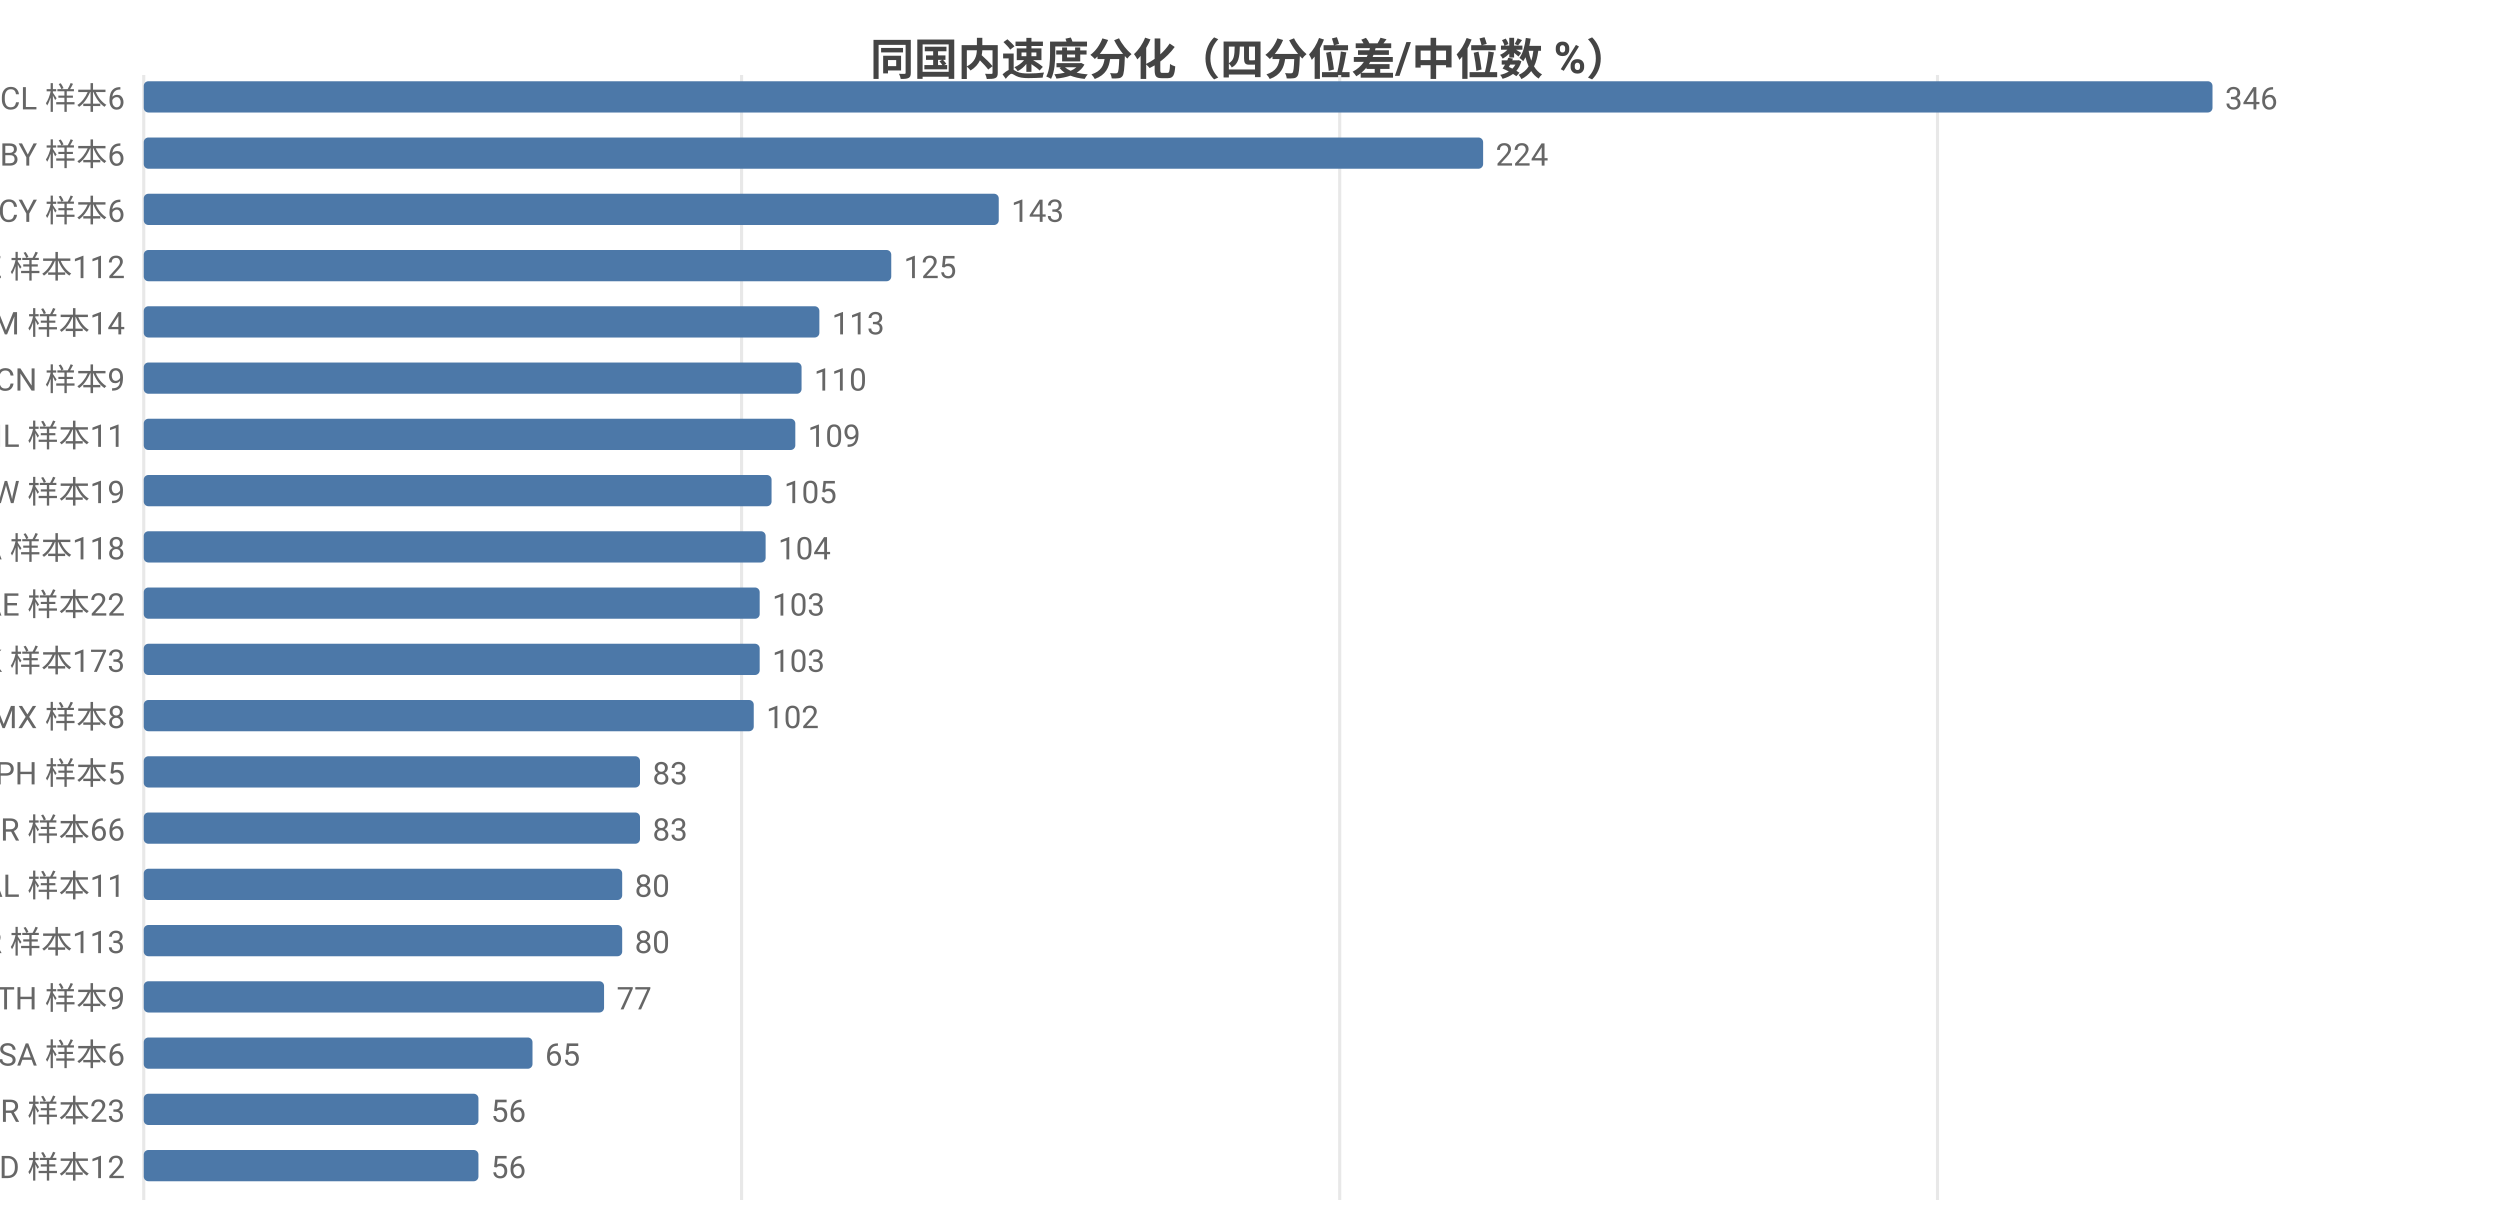
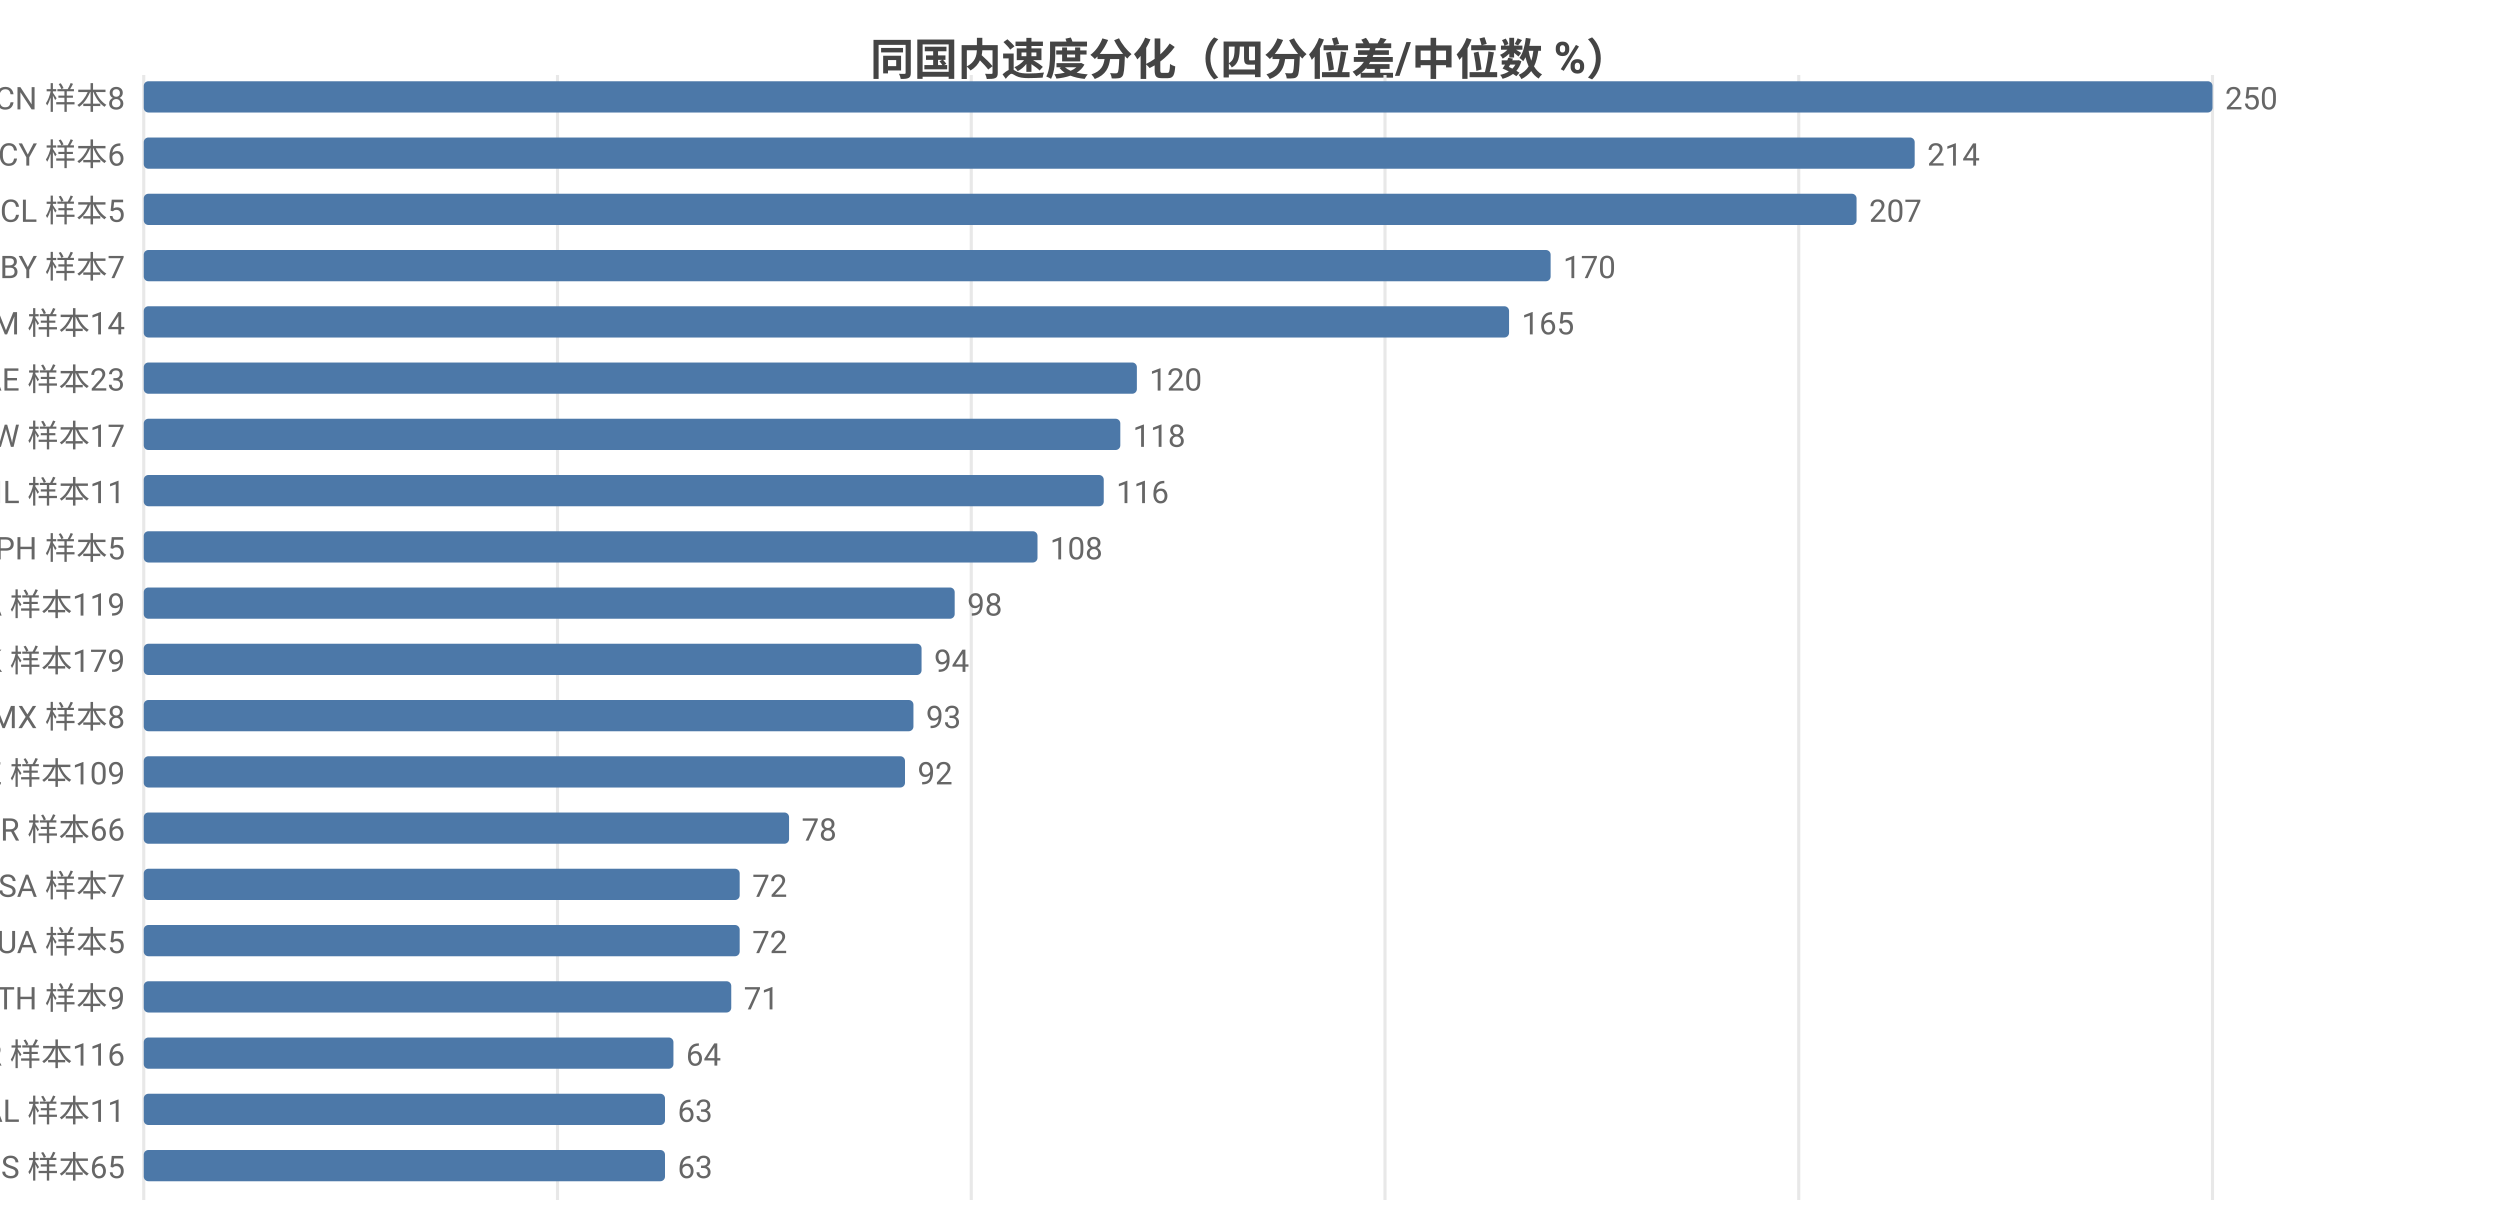
<svg xmlns="http://www.w3.org/2000/svg" width="800" height="392" viewBox="0 0 800 392">
  <rect width="800" height="392" fill="#ffffff" />
  <style>text{font-family:system-ui,-apple-system,'Segoe UI',Roboto,'PingFang SC','Microsoft YaHei','Noto Sans CJK SC',sans-serif}.g{stroke:#e8e8e8;stroke-width:1}.a{stroke:#999;stroke-width:1}.t{font-size:10px;fill:#666}.m{font-size:10px;text-anchor:middle;fill:#666}.e{font-size:10px;text-anchor:end;fill:#666}.l{font-size:11px;fill:#333}.tt{font-size:14px;font-weight:600;text-anchor:middle;fill:#444}.em{font-size:13px;text-anchor:middle;fill:#999}</style>
  <text class="tt" x="400.0" y="24">同国内速度分化（四分位差/中位数 %）</text>
  <line class="g" x1="46" y1="24" x2="46" y2="384" />
-   <line class="g" x1="237.3" y1="24" x2="237.3" y2="384" />
-   <line class="g" x1="428.7" y1="24" x2="428.7" y2="384" />
-   <line class="g" x1="620.0" y1="24" x2="620.0" y2="384" />
-   <text class="e" x="40" y="35">CL 样本6</text>
+   <line class="g" x1="178.4" y1="24" x2="178.4" y2="384" />
+   <line class="g" x1="310.8" y1="24" x2="310.8" y2="384" />
+   <line class="g" x1="443.2" y1="24" x2="443.2" y2="384" />
+   <line class="g" x1="575.6" y1="24" x2="575.6" y2="384" />
+   <line class="g" x1="708" y1="24" x2="708" y2="384" />
+   <text class="e" x="40" y="35">CN 样本8</text>
  <rect x="46" y="26" width="662" height="10" fill="#4c78a8" rx="1.5" />
-   <text class="t" x="712" y="35">346</text>
-   <text class="e" x="40" y="53">BY 样本6</text>
-   <rect x="46" y="44" width="428.6" height="10" fill="#4c78a8" rx="1.5" />
-   <text class="t" x="478.6" y="53">224</text>
-   <text class="e" x="40" y="71">CY 样本6</text>
-   <rect x="46" y="62" width="273.6" height="10" fill="#4c78a8" rx="1.5" />
-   <text class="t" x="323.6" y="71">143</text>
-   <text class="e" x="40" y="89">KZ 样本112</text>
-   <rect x="46" y="80" width="239.2" height="10" fill="#4c78a8" rx="1.5" />
-   <text class="t" x="289.2" y="89">125</text>
+   <text class="t" x="712" y="35">250</text>
+   <text class="e" x="40" y="53">CY 样本6</text>
+   <rect x="46" y="44" width="566.7" height="10" fill="#4c78a8" rx="1.5" />
+   <text class="t" x="616.7" y="53">214</text>
+   <text class="e" x="40" y="71">CL 样本5</text>
+   <rect x="46" y="62" width="548.1" height="10" fill="#4c78a8" rx="1.5" />
+   <text class="t" x="598.1" y="71">207</text>
+   <text class="e" x="40" y="89">BY 样本7</text>
+   <rect x="46" y="80" width="450.2" height="10" fill="#4c78a8" rx="1.5" />
+   <text class="t" x="500.2" y="89">170</text>
  <text class="e" x="40" y="107">AM 样本14</text>
-   <rect x="46" y="98" width="216.2" height="10" fill="#4c78a8" rx="1.5" />
-   <text class="t" x="266.2" y="107">113</text>
-   <text class="e" x="40" y="125">CN 样本9</text>
-   <rect x="46" y="116" width="210.5" height="10" fill="#4c78a8" rx="1.5" />
-   <text class="t" x="260.5" y="125">110</text>
-   <text class="e" x="40" y="143">IL 样本11</text>
-   <rect x="46" y="134" width="208.5" height="10" fill="#4c78a8" rx="1.5" />
-   <text class="t" x="258.5" y="143">109</text>
-   <text class="e" x="40" y="161">TW 样本19</text>
-   <rect x="46" y="152" width="200.9" height="10" fill="#4c78a8" rx="1.5" />
-   <text class="t" x="250.9" y="161">105</text>
-   <text class="e" x="40" y="179">CA 样本118</text>
-   <rect x="46" y="170" width="199.0" height="10" fill="#4c78a8" rx="1.5" />
-   <text class="t" x="249.0" y="179">104</text>
-   <text class="e" x="40" y="197">AE 样本22</text>
-   <rect x="46" y="188" width="197.1" height="10" fill="#4c78a8" rx="1.5" />
-   <text class="t" x="247.1" y="197">103</text>
-   <text class="e" x="40" y="215">HK 样本173</text>
-   <rect x="46" y="206" width="197.1" height="10" fill="#4c78a8" rx="1.5" />
-   <text class="t" x="247.1" y="215">103</text>
+   <rect x="46" y="98" width="436.9" height="10" fill="#4c78a8" rx="1.5" />
+   <text class="t" x="486.9" y="107">165</text>
+   <text class="e" x="40" y="125">AE 样本23</text>
+   <rect x="46" y="116" width="317.8" height="10" fill="#4c78a8" rx="1.5" />
+   <text class="t" x="367.8" y="125">120</text>
+   <text class="e" x="40" y="143">TW 样本17</text>
+   <rect x="46" y="134" width="312.5" height="10" fill="#4c78a8" rx="1.5" />
+   <text class="t" x="362.5" y="143">118</text>
+   <text class="e" x="40" y="161">IL 样本11</text>
+   <rect x="46" y="152" width="307.2" height="10" fill="#4c78a8" rx="1.5" />
+   <text class="t" x="357.2" y="161">116</text>
+   <text class="e" x="40" y="179">PH 样本5</text>
+   <rect x="46" y="170" width="286.0" height="10" fill="#4c78a8" rx="1.5" />
+   <text class="t" x="336.0" y="179">108</text>
+   <text class="e" x="40" y="197">CA 样本119</text>
+   <rect x="46" y="188" width="259.5" height="10" fill="#4c78a8" rx="1.5" />
+   <text class="t" x="309.5" y="197">98</text>
+   <text class="e" x="40" y="215">HK 样本179</text>
+   <rect x="46" y="206" width="248.9" height="10" fill="#4c78a8" rx="1.5" />
+   <text class="t" x="298.9" y="215">94</text>
  <text class="e" x="40" y="233">MX 样本8</text>
-   <rect x="46" y="224" width="195.2" height="10" fill="#4c78a8" rx="1.5" />
-   <text class="t" x="245.2" y="233">102</text>
-   <text class="e" x="40" y="251">PH 样本5</text>
-   <rect x="46" y="242" width="158.8" height="10" fill="#4c78a8" rx="1.5" />
-   <text class="t" x="208.8" y="251">83</text>
+   <rect x="46" y="224" width="246.3" height="10" fill="#4c78a8" rx="1.5" />
+   <text class="t" x="296.3" y="233">93</text>
+   <text class="e" x="40" y="251">KZ 样本109</text>
+   <rect x="46" y="242" width="243.6" height="10" fill="#4c78a8" rx="1.5" />
+   <text class="t" x="293.6" y="251">92</text>
  <text class="e" x="40" y="269">TR 样本66</text>
-   <rect x="46" y="260" width="158.8" height="10" fill="#4c78a8" rx="1.5" />
-   <text class="t" x="208.8" y="269">83</text>
-   <text class="e" x="40" y="287">AL 样本11</text>
-   <rect x="46" y="278" width="153.1" height="10" fill="#4c78a8" rx="1.5" />
-   <text class="t" x="203.1" y="287">80</text>
-   <text class="e" x="40" y="305">KR 样本113</text>
-   <rect x="46" y="296" width="153.1" height="10" fill="#4c78a8" rx="1.5" />
-   <text class="t" x="203.1" y="305">80</text>
+   <rect x="46" y="260" width="206.5" height="10" fill="#4c78a8" rx="1.5" />
+   <text class="t" x="256.5" y="269">78</text>
+   <text class="e" x="40" y="287">SA 样本7</text>
+   <rect x="46" y="278" width="190.7" height="10" fill="#4c78a8" rx="1.5" />
+   <text class="t" x="240.7" y="287">72</text>
+   <text class="e" x="40" y="305">UA 样本5</text>
+   <rect x="46" y="296" width="190.7" height="10" fill="#4c78a8" rx="1.5" />
+   <text class="t" x="240.7" y="305">72</text>
  <text class="e" x="40" y="323">TH 样本9</text>
-   <rect x="46" y="314" width="147.3" height="10" fill="#4c78a8" rx="1.5" />
-   <text class="t" x="197.3" y="323">77</text>
-   <text class="e" x="40" y="341">SA 样本6</text>
-   <rect x="46" y="332" width="124.4" height="10" fill="#4c78a8" rx="1.5" />
-   <text class="t" x="174.4" y="341">65</text>
-   <text class="e" x="40" y="359">BR 样本23</text>
-   <rect x="46" y="350" width="107.1" height="10" fill="#4c78a8" rx="1.5" />
-   <text class="t" x="157.1" y="359">56</text>
-   <text class="e" x="40" y="377">MD 样本12</text>
-   <rect x="46" y="368" width="107.1" height="10" fill="#4c78a8" rx="1.5" />
-   <text class="t" x="157.1" y="377">56</text>
+   <rect x="46" y="314" width="188.0" height="10" fill="#4c78a8" rx="1.5" />
+   <text class="t" x="238.0" y="323">71</text>
+   <text class="e" x="40" y="341">KR 样本116</text>
+   <rect x="46" y="332" width="169.5" height="10" fill="#4c78a8" rx="1.5" />
+   <text class="t" x="219.5" y="341">64</text>
+   <text class="e" x="40" y="359">AL 样本11</text>
+   <rect x="46" y="350" width="166.8" height="10" fill="#4c78a8" rx="1.5" />
+   <text class="t" x="216.8" y="359">63</text>
+   <text class="e" x="40" y="377">ES 样本65</text>
+   <rect x="46" y="368" width="166.8" height="10" fill="#4c78a8" rx="1.5" />
+   <text class="t" x="216.8" y="377">63</text>
</svg>
